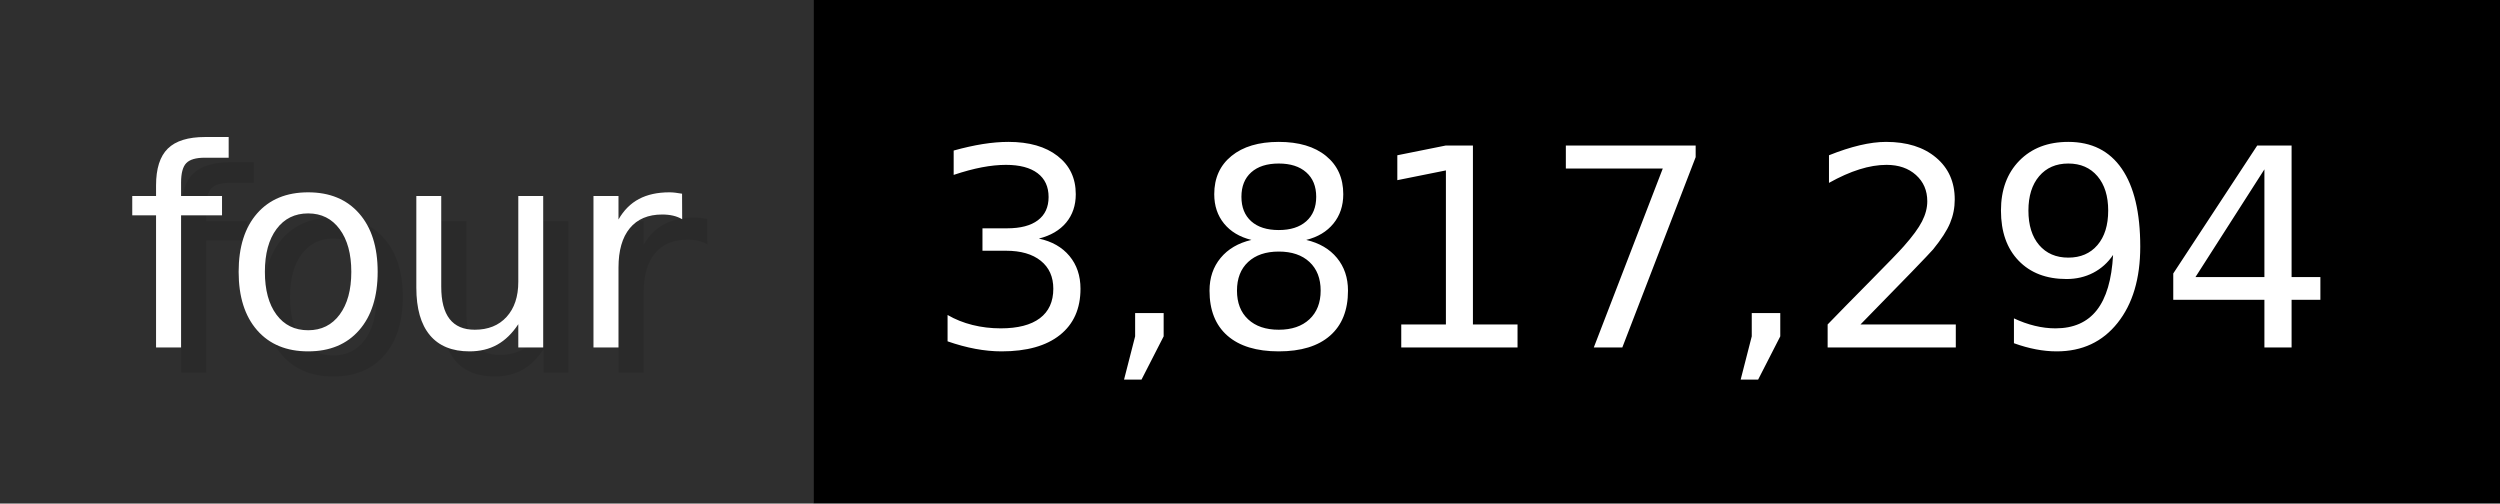
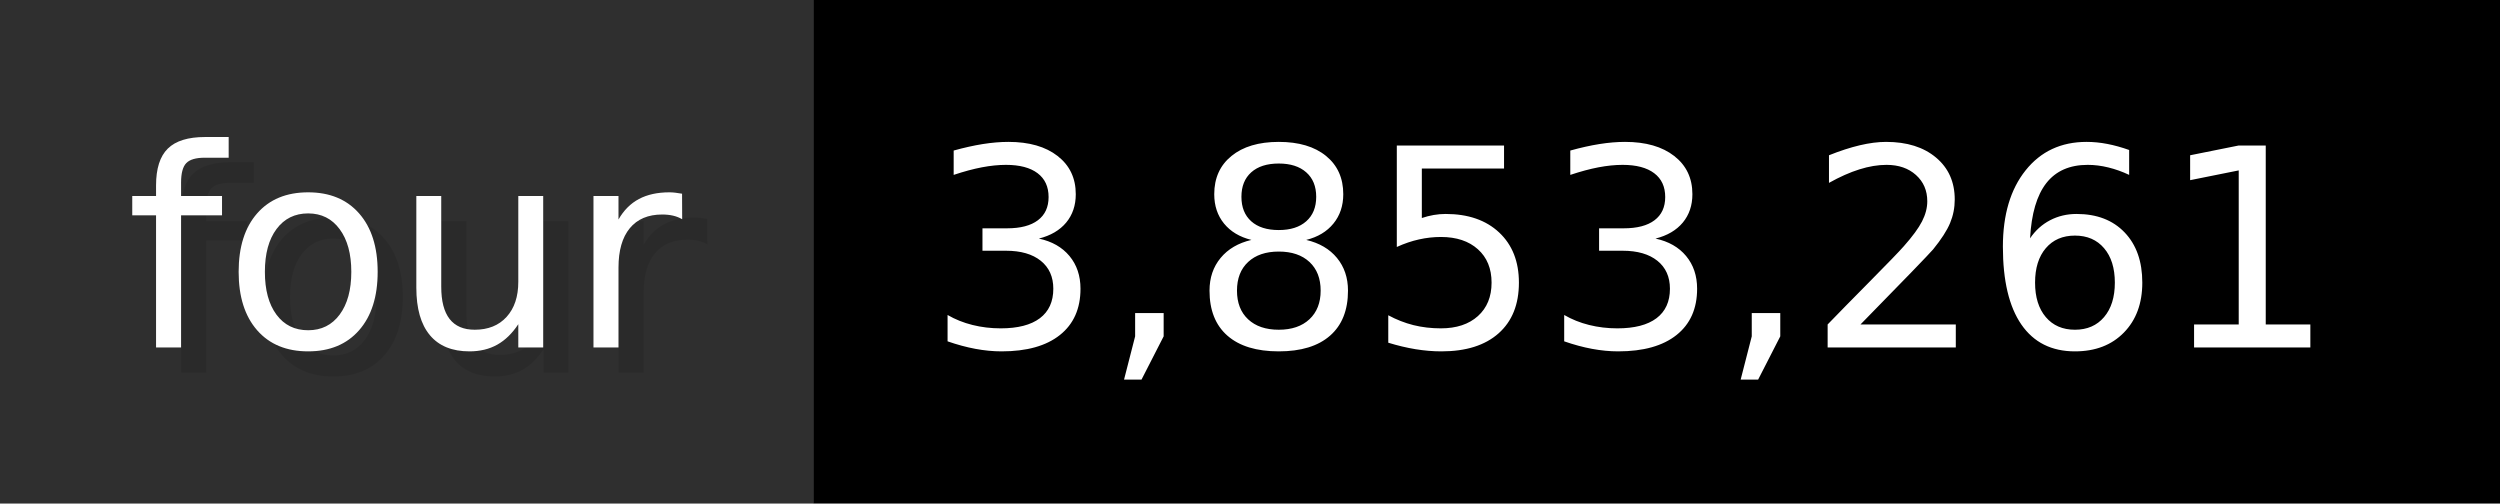
- <svg xmlns="http://www.w3.org/2000/svg" width="99.3" height="20" viewBox="0 0 993 200" role="img" aria-label="four: 3,817,294">
+ <svg xmlns="http://www.w3.org/2000/svg" width="99.3" height="20" viewBox="0 0 993 200" role="img" aria-label="four: 3,853,261">
  <g>
    <rect fill="#2F2F2F" width="323" height="200" />
    <rect fill="#" x="323" width="670" height="200" />
  </g>
  <g aria-hidden="true" fill="#fff" text-anchor="start" font-family="Verdana,DejaVu Sans,sans-serif" font-size="110">
    <text x="60" y="148" textLength="223" fill="#000" opacity="0.1">four</text>
    <text x="50" y="138" textLength="223">four</text>
-     <text x="378" y="148" textLength="570" fill="#000" opacity="0.1">3,817,294</text>
-     <text x="368" y="138" textLength="570">3,817,294</text>
+     <text x="378" y="148" textLength="570" fill="#000" opacity="0.1">3,853,261</text>
+     <text x="368" y="138" textLength="570">3,853,261</text>
  </g>
</svg>
